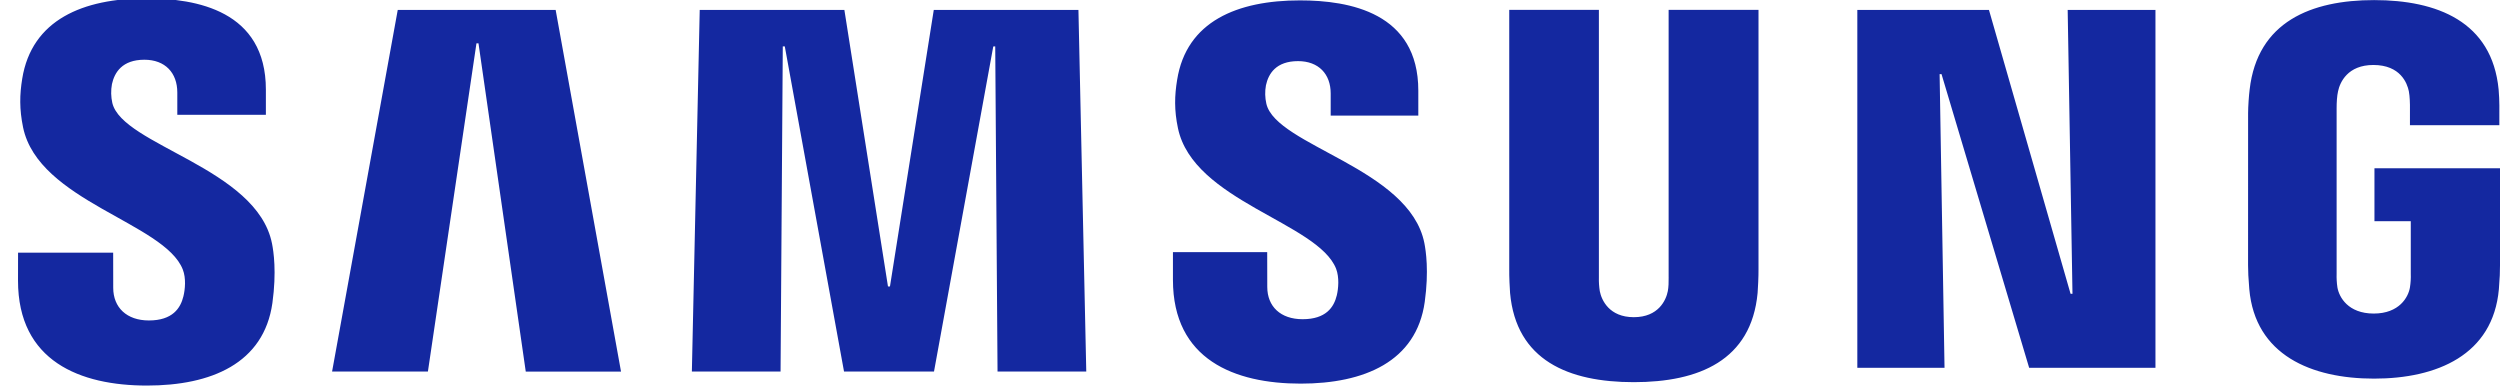
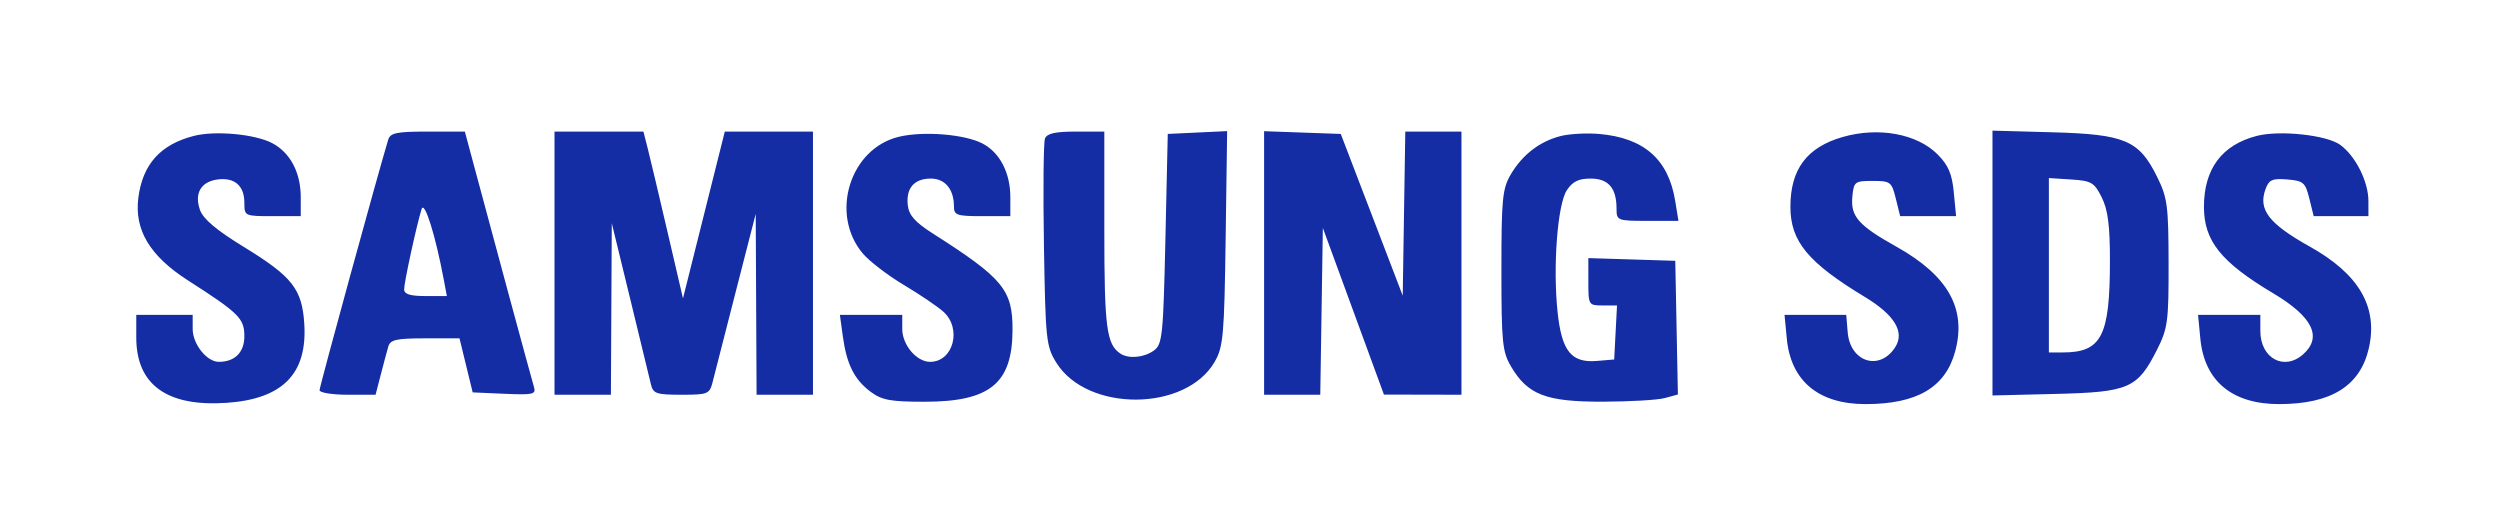
- <svg xmlns="http://www.w3.org/2000/svg" viewBox="0 0 142 22">
-   <path fill="#1428a0" d="M117.717 16.688h-.109L112.973.565h-7.477v20.326h4.953l-.279-16.68h.109l4.977 16.68h7.174V.564h-4.986l.273 16.124zM22.592.564l-3.73 20.541h5.443L27.063 2.46h.115l2.685 18.646h5.411L31.561.564h-8.969zm30.446.002L50.55 16.271h-.113L47.961.566h-8.217l-.446 20.539h5.038l.126-18.471h.114l3.365 18.471h5.11L56.417 2.64l.112-.006.131 18.471h5.04L61.255.566h-8.217zM6.38 5.848a2.673 2.673 0 0 1-.021-1.072c.145-.66.581-1.383 1.842-1.383 1.182 0 1.87.746 1.87 1.86v1.269h5.031V5.088c0-4.481-3.942-5.18-6.796-5.18-3.581 0-6.505 1.213-7.044 4.564-.147.9-.165 1.725.049 2.765.875 4.198 8.032 5.414 9.071 8.069.195.495.132 1.137.036 1.525-.163.672-.616 1.371-1.961 1.371-1.258 0-2.026-.735-2.026-1.856l-.003-1.993H1.026l-.003 1.588c0 4.582 3.536 5.959 7.323 5.959 3.65 0 6.642-1.258 7.126-4.687.246-1.778.065-2.944-.022-3.379-.853-4.303-8.495-5.575-9.07-7.986zm65.55.048a2.59 2.59 0 0 1-.024-1.053c.141-.656.573-1.371 1.823-1.371 1.168 0 1.854.735 1.854 1.834v1.26h4.977V5.145c0-4.426-3.906-5.123-6.723-5.123-3.55 0-6.449 1.186-6.976 4.516-.147.896-.17 1.715.046 2.74.867 4.154 7.953 5.361 8.984 7.987.188.495.131 1.126.039 1.511-.164.677-.617 1.355-1.943 1.355-1.252 0-2.006-.724-2.006-1.833l-.004-1.978h-5.354v1.574c0 4.535 3.505 5.896 7.255 5.896 3.605 0 6.572-1.247 7.047-4.64.244-1.755.064-2.911-.021-3.344-.845-4.257-8.414-5.522-8.974-7.91zm22.849 9.859c.004.261-.004.563-.047.783-.1.511-.531 1.478-1.932 1.478-1.396 0-1.832-.967-1.932-1.478a4.318 4.318 0 0 1-.051-.783V.562h-5.092v14.722c-.008.381.029 1.152.047 1.357.346 3.829 3.322 5.066 7.027 5.066 3.701 0 6.676-1.237 7.033-5.066.018-.205.057-.977.051-1.357V.562h-5.105v15.193zm40.09-6.198v3.008h2.063v2.979a4.05 4.05 0 0 1-.047.78c-.09.553-.604 1.486-2.057 1.486-1.457 0-1.969-.934-2.063-1.486a4.4 4.4 0 0 1-.045-.78V6.146c0-.334.021-.699.082-.964.107-.506.541-1.491 2.006-1.491 1.541 0 1.922 1.04 2.014 1.491.059.285.063.776.063.774v1.157h5.078v-.686c-.002 0 .018-.702-.041-1.343-.373-3.863-3.504-5.079-7.072-5.079-3.57 0-6.627 1.226-7.07 5.079-.043.332-.088.978-.088 1.343l-.002 8.642c.002.387.014.673.07 1.357.332 3.74 3.52 5.08 7.086 5.08 3.568 0 6.756-1.34 7.09-5.08.055-.685.063-.971.064-1.357V9.557h-7.131z" />
+ <svg xmlns="http://www.w3.org/2000/svg" width="532" height="113" viewBox="0 0 532 113" version="1.1">
+   <path d="" stroke="none" fill="#1424a4" fill-rule="evenodd" />
+   <path d="M 41.275 28.914 C 34.153 30.732, 30.357 34.951, 29.442 42.065 C 28.559 48.924, 31.880 54.461, 40 59.669 C 50.861 66.636, 52 67.762, 52 71.541 C 52 74.976, 49.985 77, 46.566 77 C 44.002 77, 41 73.224, 41 70 L 41 67 35 67 L 29 67 29 71.852 C 29 81.859, 35.519 86.578, 48.169 85.727 C 60.137 84.922, 65.432 79.551, 64.752 68.907 C 64.280 61.509, 62.199 58.861, 51.914 52.563 C 46.031 48.960, 43.230 46.596, 42.549 44.659 C 41.300 41.109, 42.791 38.608, 46.411 38.178 C 49.962 37.755, 52 39.558, 52 43.122 C 52 45.973, 52.057 46, 58 46 L 64 46 64 41.950 C 64 36.686, 61.736 32.432, 57.871 30.433 C 54.191 28.530, 45.788 27.761, 41.275 28.914 M 82.604 29.750 C 80.410 36.988, 68 82.263, 68 83.031 C 68 83.564, 70.683 84, 73.961 84 L 79.923 84 81.021 79.750 C 81.625 77.412, 82.348 74.713, 82.627 73.750 C 83.051 72.289, 84.344 72, 90.460 72 L 97.784 72 99.184 77.750 L 100.584 83.500 107.375 83.798 C 113.519 84.067, 114.113 83.924, 113.613 82.298 C 113.149 80.785, 103.799 46.265, 100.058 32.250 L 98.923 28 91.029 28 C 84.379 28, 83.051 28.276, 82.604 29.750 M 118 56 L 118 84 124 84 L 130 84 130.093 65.750 L 130.186 47.500 134.083 63.500 C 136.227 72.300, 138.218 80.513, 138.509 81.750 C 138.985 83.773, 139.641 84, 145 84 C 150.669 84, 150.996 83.865, 151.657 81.250 C 152.040 79.737, 154.258 71.075, 156.586 62 L 160.818 45.500 160.909 64.750 L 161 84 167 84 L 173 84 173 56 L 173 28 163.619 28 L 154.238 28 149.788 45.750 L 145.338 63.500 142.082 49.500 C 140.291 41.800, 138.397 33.813, 137.874 31.750 L 136.923 28 127.461 28 L 118 28 118 56 M 191.313 29.099 C 180.858 31.580, 176.524 45.528, 183.597 53.933 C 184.982 55.578, 188.901 58.587, 192.307 60.618 C 195.713 62.649, 199.512 65.219, 200.750 66.330 C 204.748 69.917, 202.875 77, 197.929 77 C 195.044 77, 192 73.406, 192 70 L 192 67 185.364 67 L 178.728 67 179.359 71.604 C 180.175 77.555, 181.824 80.820, 185.323 83.410 C 187.680 85.155, 189.581 85.499, 196.823 85.491 C 210.640 85.478, 215.401 81.605, 215.465 70.327 C 215.514 61.685, 213.513 59.250, 198.500 49.686 C 194.730 47.283, 193.421 45.809, 193.178 43.690 C 192.760 40.050, 194.529 38, 198.087 38 C 201.111 38, 203 40.281, 203 43.934 C 203 45.792, 203.603 46, 209 46 L 215 46 215 41.950 C 215 36.772, 212.749 32.438, 209.069 30.536 C 205.252 28.562, 196.546 27.858, 191.313 29.099 M 222.369 29.481 C 222.056 30.296, 221.958 40.533, 222.150 52.231 C 222.481 72.333, 222.626 73.702, 224.788 77.179 C 231.357 87.743, 252.332 87.632, 258.477 77 C 260.316 73.818, 260.529 71.428, 260.818 50.701 L 261.136 27.901 254.818 28.201 L 248.500 28.500 248 50.832 C 247.538 71.464, 247.352 73.273, 245.559 74.582 C 243.462 76.114, 240.166 76.414, 238.400 75.235 C 235.472 73.280, 235 69.650, 235 49.066 L 235 28 228.969 28 C 224.564 28, 222.784 28.399, 222.369 29.481 M 269 55.960 L 269 84 274.977 84 L 280.954 84 281.227 66.250 L 281.500 48.500 288 66.233 L 294.500 83.966 302.750 83.983 L 311 84 311 56 L 311 28 305.023 28 L 299.046 28 298.773 45.459 L 298.500 62.918 291.908 45.709 L 285.315 28.500 277.158 28.210 L 269 27.919 269 55.960 M 332.123 28.947 C 327.679 30.068, 323.964 32.922, 321.500 37.105 C 319.712 40.141, 319.500 42.298, 319.500 57.500 C 319.500 72.797, 319.704 74.847, 321.535 77.965 C 325.082 84.002, 328.970 85.503, 341 85.480 C 346.775 85.469, 352.750 85.120, 354.277 84.704 L 357.055 83.948 356.777 69.724 L 356.500 55.500 347.250 55.212 L 338 54.925 338 59.962 C 338 64.911, 338.054 65, 341.050 65 L 344.100 65 343.800 70.750 L 343.500 76.500 339.807 76.807 C 334.373 77.259, 332.346 74.743, 331.457 66.445 C 330.427 56.821, 331.429 43.521, 333.413 40.493 C 334.630 38.635, 335.923 38, 338.488 38 C 342.276 38, 344 40.012, 344 44.434 C 344 46.929, 344.182 47, 350.588 47 L 357.176 47 356.482 42.750 C 355.036 33.887, 349.831 29.318, 340.249 28.500 C 337.637 28.277, 333.980 28.479, 332.123 28.947 M 392.120 29.153 C 384.491 31.347, 381 36.013, 381 44.018 C 381 51.352, 384.735 55.874, 396.832 63.185 C 403.142 66.998, 405.356 70.627, 403.330 73.838 C 400.045 79.046, 393.722 77.101, 393.190 70.719 L 392.879 67 386.312 67 L 379.746 67 380.233 72.074 C 381.100 81.097, 387.006 86, 397 85.993 C 407.971 85.985, 413.999 82.431, 416.066 74.754 C 418.510 65.680, 414.550 58.643, 403.537 52.484 C 395.470 47.972, 393.777 46.047, 394.180 41.844 C 394.484 38.663, 394.695 38.500, 398.500 38.500 C 402.291 38.500, 402.548 38.696, 403.426 42.250 L 404.353 46 410.304 46 L 416.254 46 415.765 40.907 C 415.387 36.975, 414.597 35.136, 412.300 32.838 C 407.918 28.456, 399.736 26.962, 392.120 29.153 M 424 55.977 L 424 84.155 437.431 83.827 C 453.033 83.447, 454.853 82.656, 459 74.448 C 461.304 69.888, 461.498 68.442, 461.474 55.995 C 461.450 43.664, 461.233 42.057, 458.974 37.511 C 455.161 29.840, 452.153 28.573, 436.750 28.150 L 424 27.799 424 55.977 M 480.275 28.912 C 472.821 30.819, 469 35.937, 469 44.018 C 469 51.269, 472.622 55.787, 483.755 62.423 C 492.098 67.395, 494.224 71.677, 490.171 75.345 C 486.108 79.022, 481 76.284, 481 70.429 L 481 67 474.373 67 L 467.746 67 468.233 72.074 C 469.100 81.097, 475.006 86, 485 85.993 C 496.096 85.985, 502.289 82.111, 504.102 74.042 C 506.062 65.320, 501.995 58.332, 491.566 52.500 C 482.763 47.577, 480.481 44.603, 482.122 40.189 C 482.844 38.246, 483.580 37.928, 486.740 38.189 C 490.166 38.472, 490.582 38.833, 491.426 42.250 L 492.353 46 498.176 46 L 504 46 503.998 42.750 C 503.996 38.649, 501.249 33.187, 498 30.824 C 495.125 28.733, 485.173 27.660, 480.275 28.912 M 436 56.445 L 436 75 438.935 75 C 447.222 75, 448.986 71.580, 448.993 55.500 C 448.996 47.975, 448.564 44.634, 447.248 42 C 445.663 38.827, 445.056 38.471, 440.750 38.195 L 436 37.890 436 56.445 M 89.713 44.500 C 88.625 48.010, 86 60.071, 86 61.562 C 86 62.602, 87.259 63, 90.545 63 L 95.091 63 94.431 59.484 C 92.649 49.985, 90.313 42.566, 89.713 44.500" stroke="none" fill="#142ca4" fill-rule="evenodd" />
</svg>
